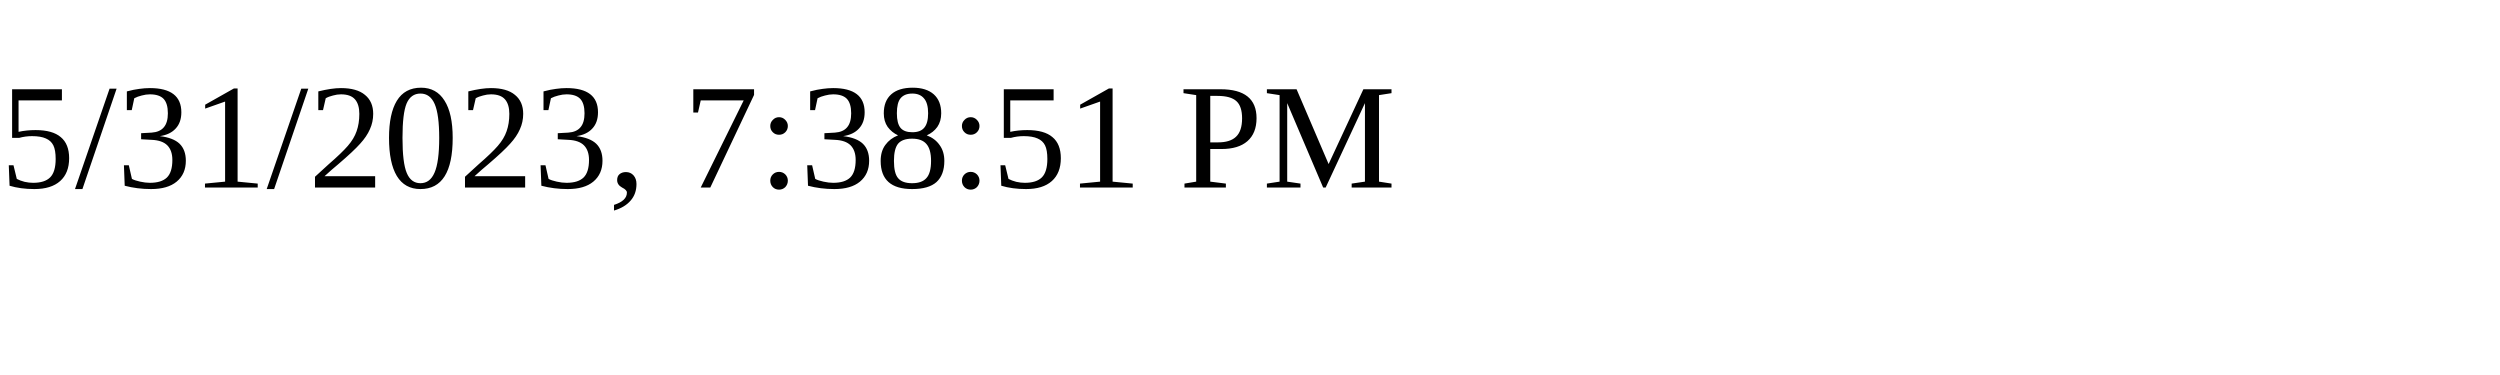
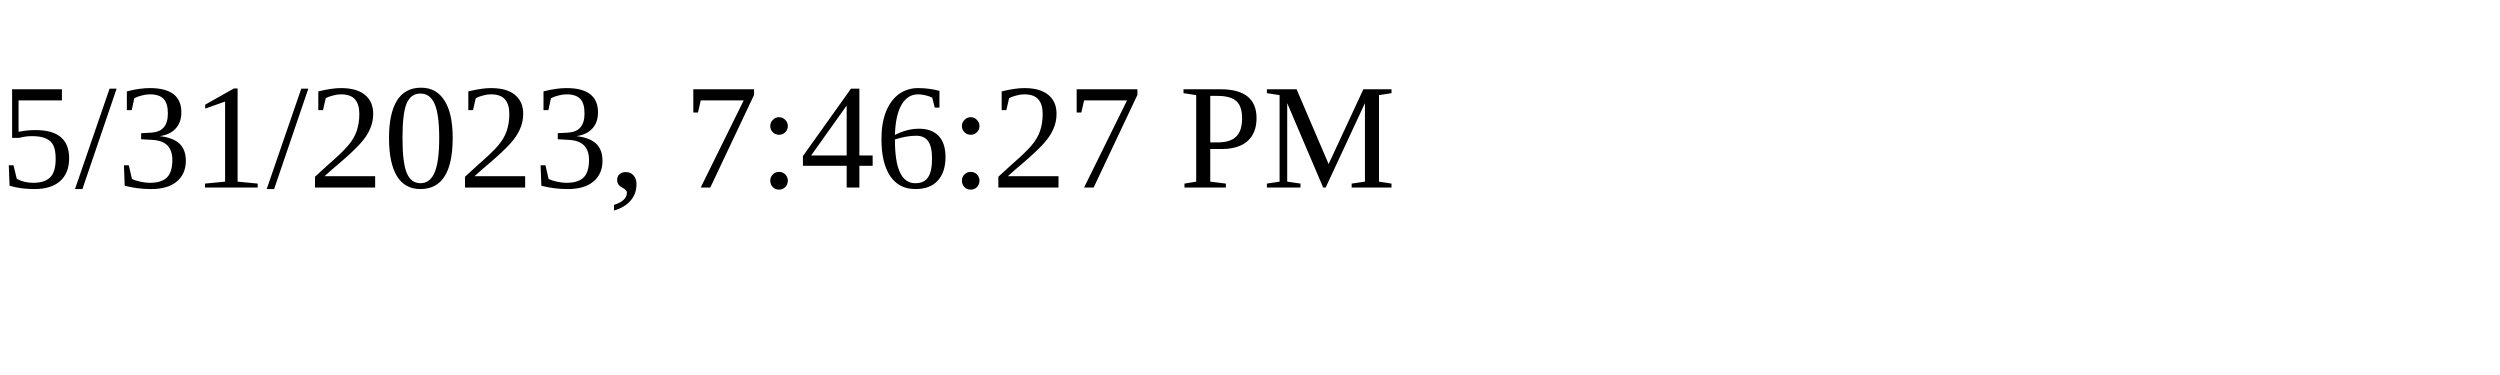
<svg xmlns="http://www.w3.org/2000/svg" height="30" width="200">
-   <text x="0" y="15">5/31/2023, 7:38:51 PM</text>
+   <text x="0" y="15">5/31/2023, 7:46:27 PM</text>
</svg>
